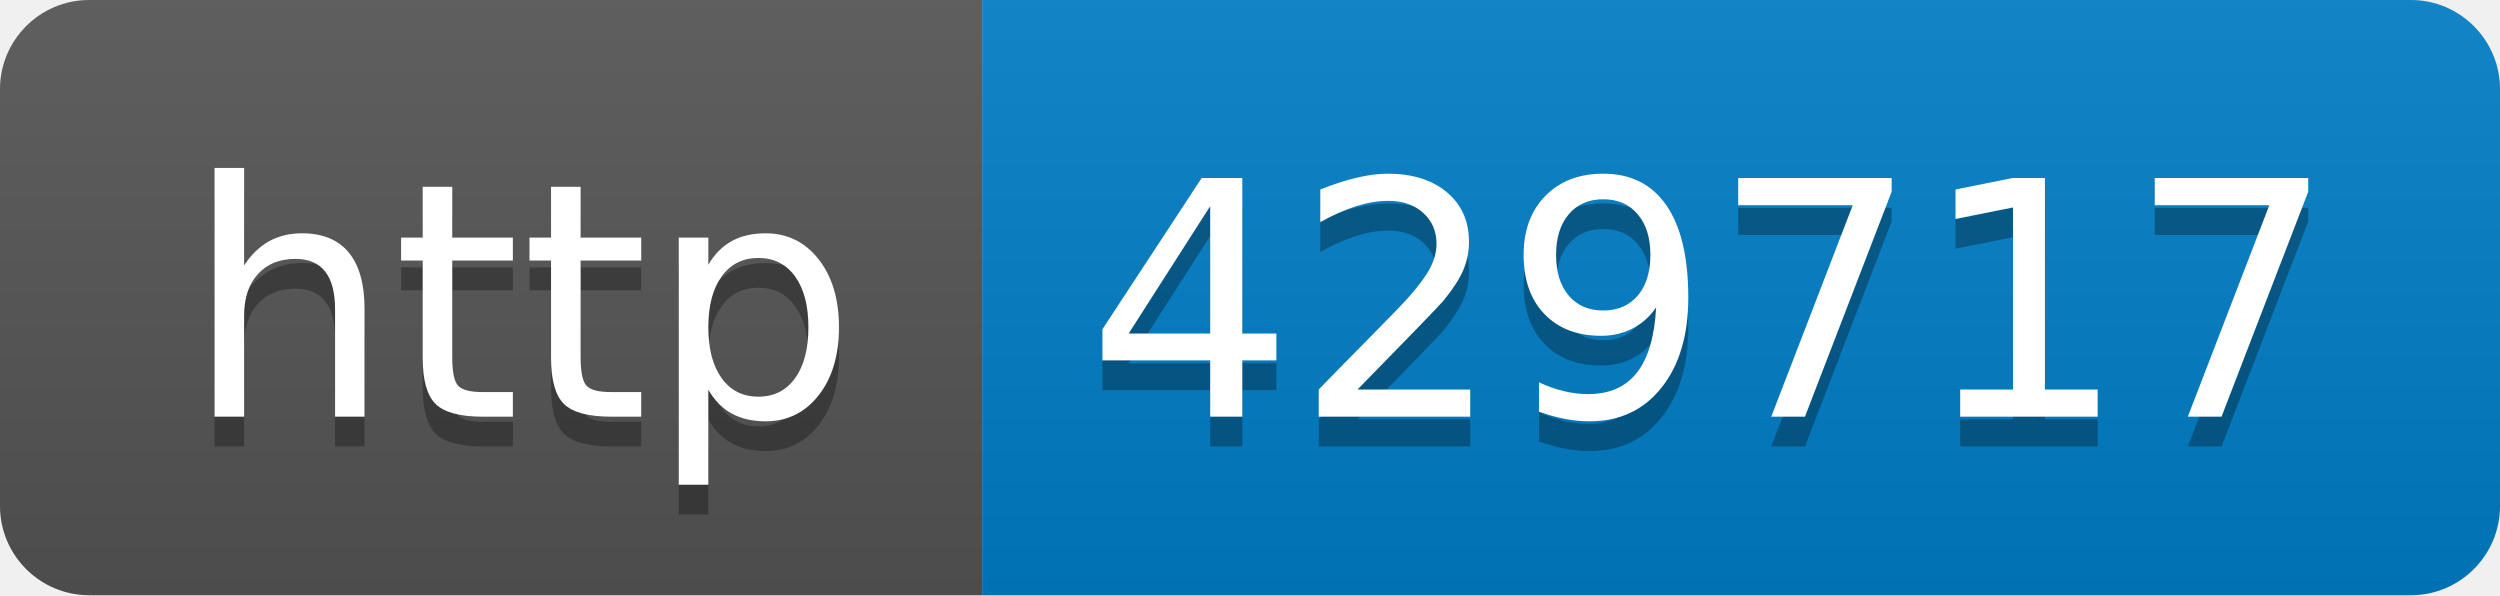
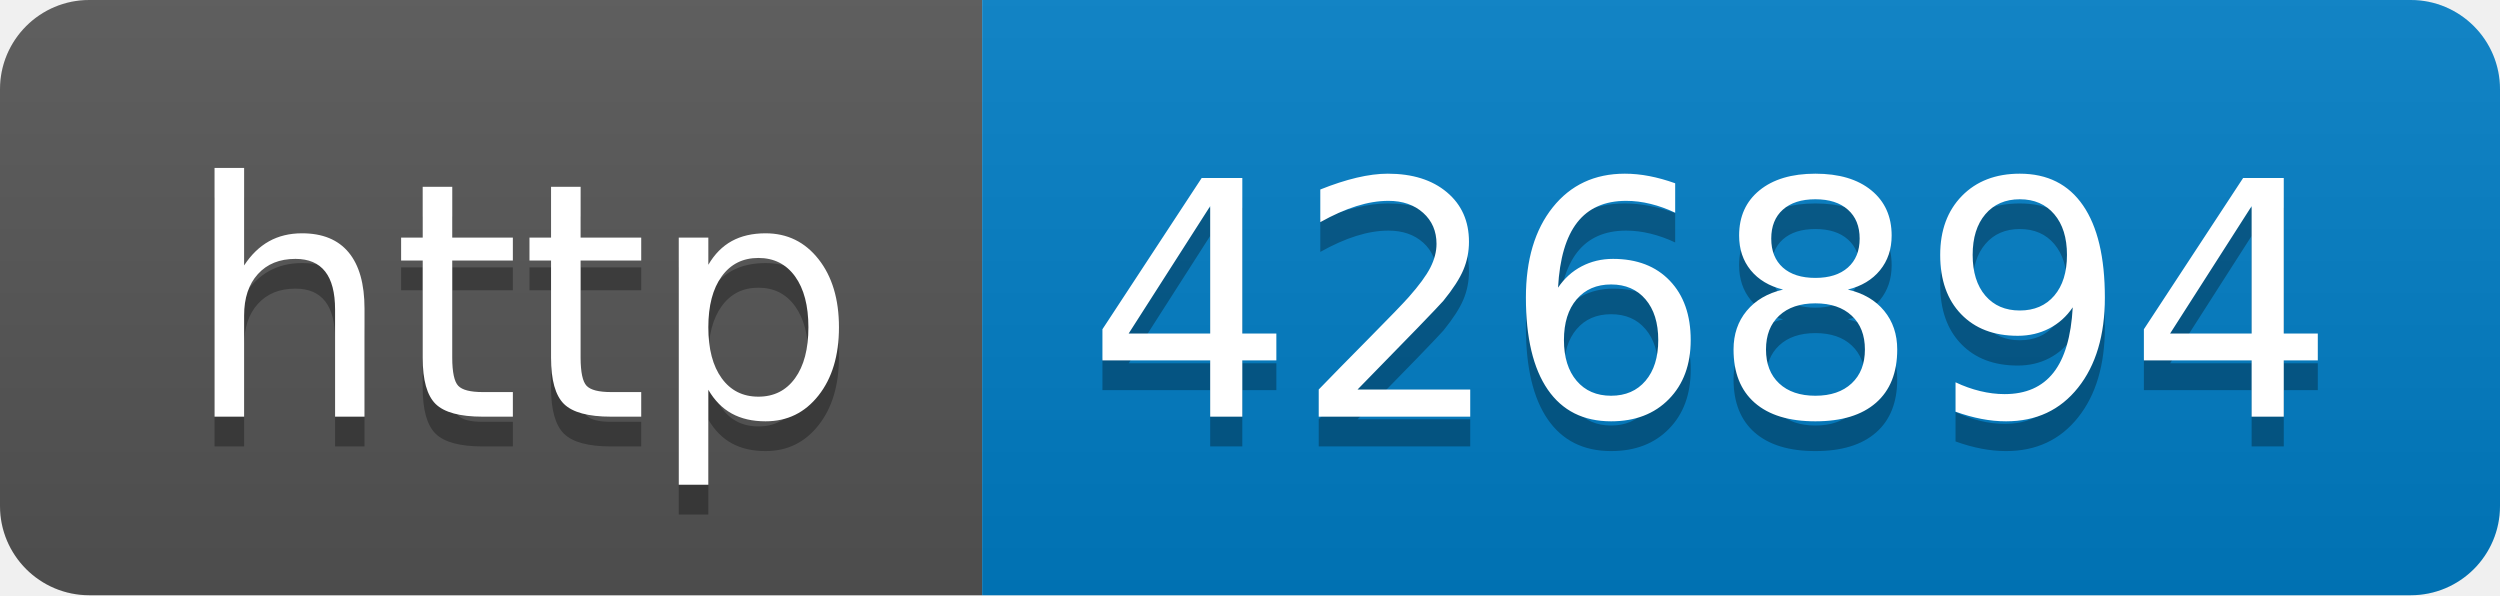
- <svg xmlns="http://www.w3.org/2000/svg" width="84" height="20" role="img" aria-label="http: 429717">
+ <svg xmlns="http://www.w3.org/2000/svg" width="84" height="20" role="img" aria-label="http: 426894">
  <linearGradient id="s" x2="0" y2="100%">
    <stop offset="0" stop-color="#bbb" stop-opacity=".1" />
    <stop offset="1" stop-opacity=".1" />
  </linearGradient>
  <clipPath id="r">
    <rect width="84" height="20" rx="3" fill="#fff" />
  </clipPath>
  <g clip-path="url(#r)">
    <rect width="33" height="20" fill="#555" />
    <rect x="33" width="51" height="20" fill="#007ec6" />
    <rect width="84" height="20" fill="url(#s)" />
  </g>
  <g fill="#fff" text-anchor="middle" font-family="Verdana,Geneva,DejaVu Sans,sans-serif" text-rendering="geometricPrecision" font-size="110">
    <text aria-hidden="true" x="175" y="150" fill="#010101" fill-opacity=".3" transform="scale(.1)" textLength="230">http</text>
    <text x="175" y="140" transform="scale(.1)" fill="#fff" textLength="230">http</text>
-     <text aria-hidden="true" x="575" y="150" fill="#010101" fill-opacity=".3" transform="scale(.1)" textLength="410">429717</text>
-     <text x="575" y="140" transform="scale(.1)" fill="#fff" textLength="410">429717</text>
+     <text aria-hidden="true" x="575" y="150" fill="#010101" fill-opacity=".3" transform="scale(.1)" textLength="410">426894</text>
+     <text x="575" y="140" transform="scale(.1)" fill="#fff" textLength="410">426894</text>
  </g>
</svg>
